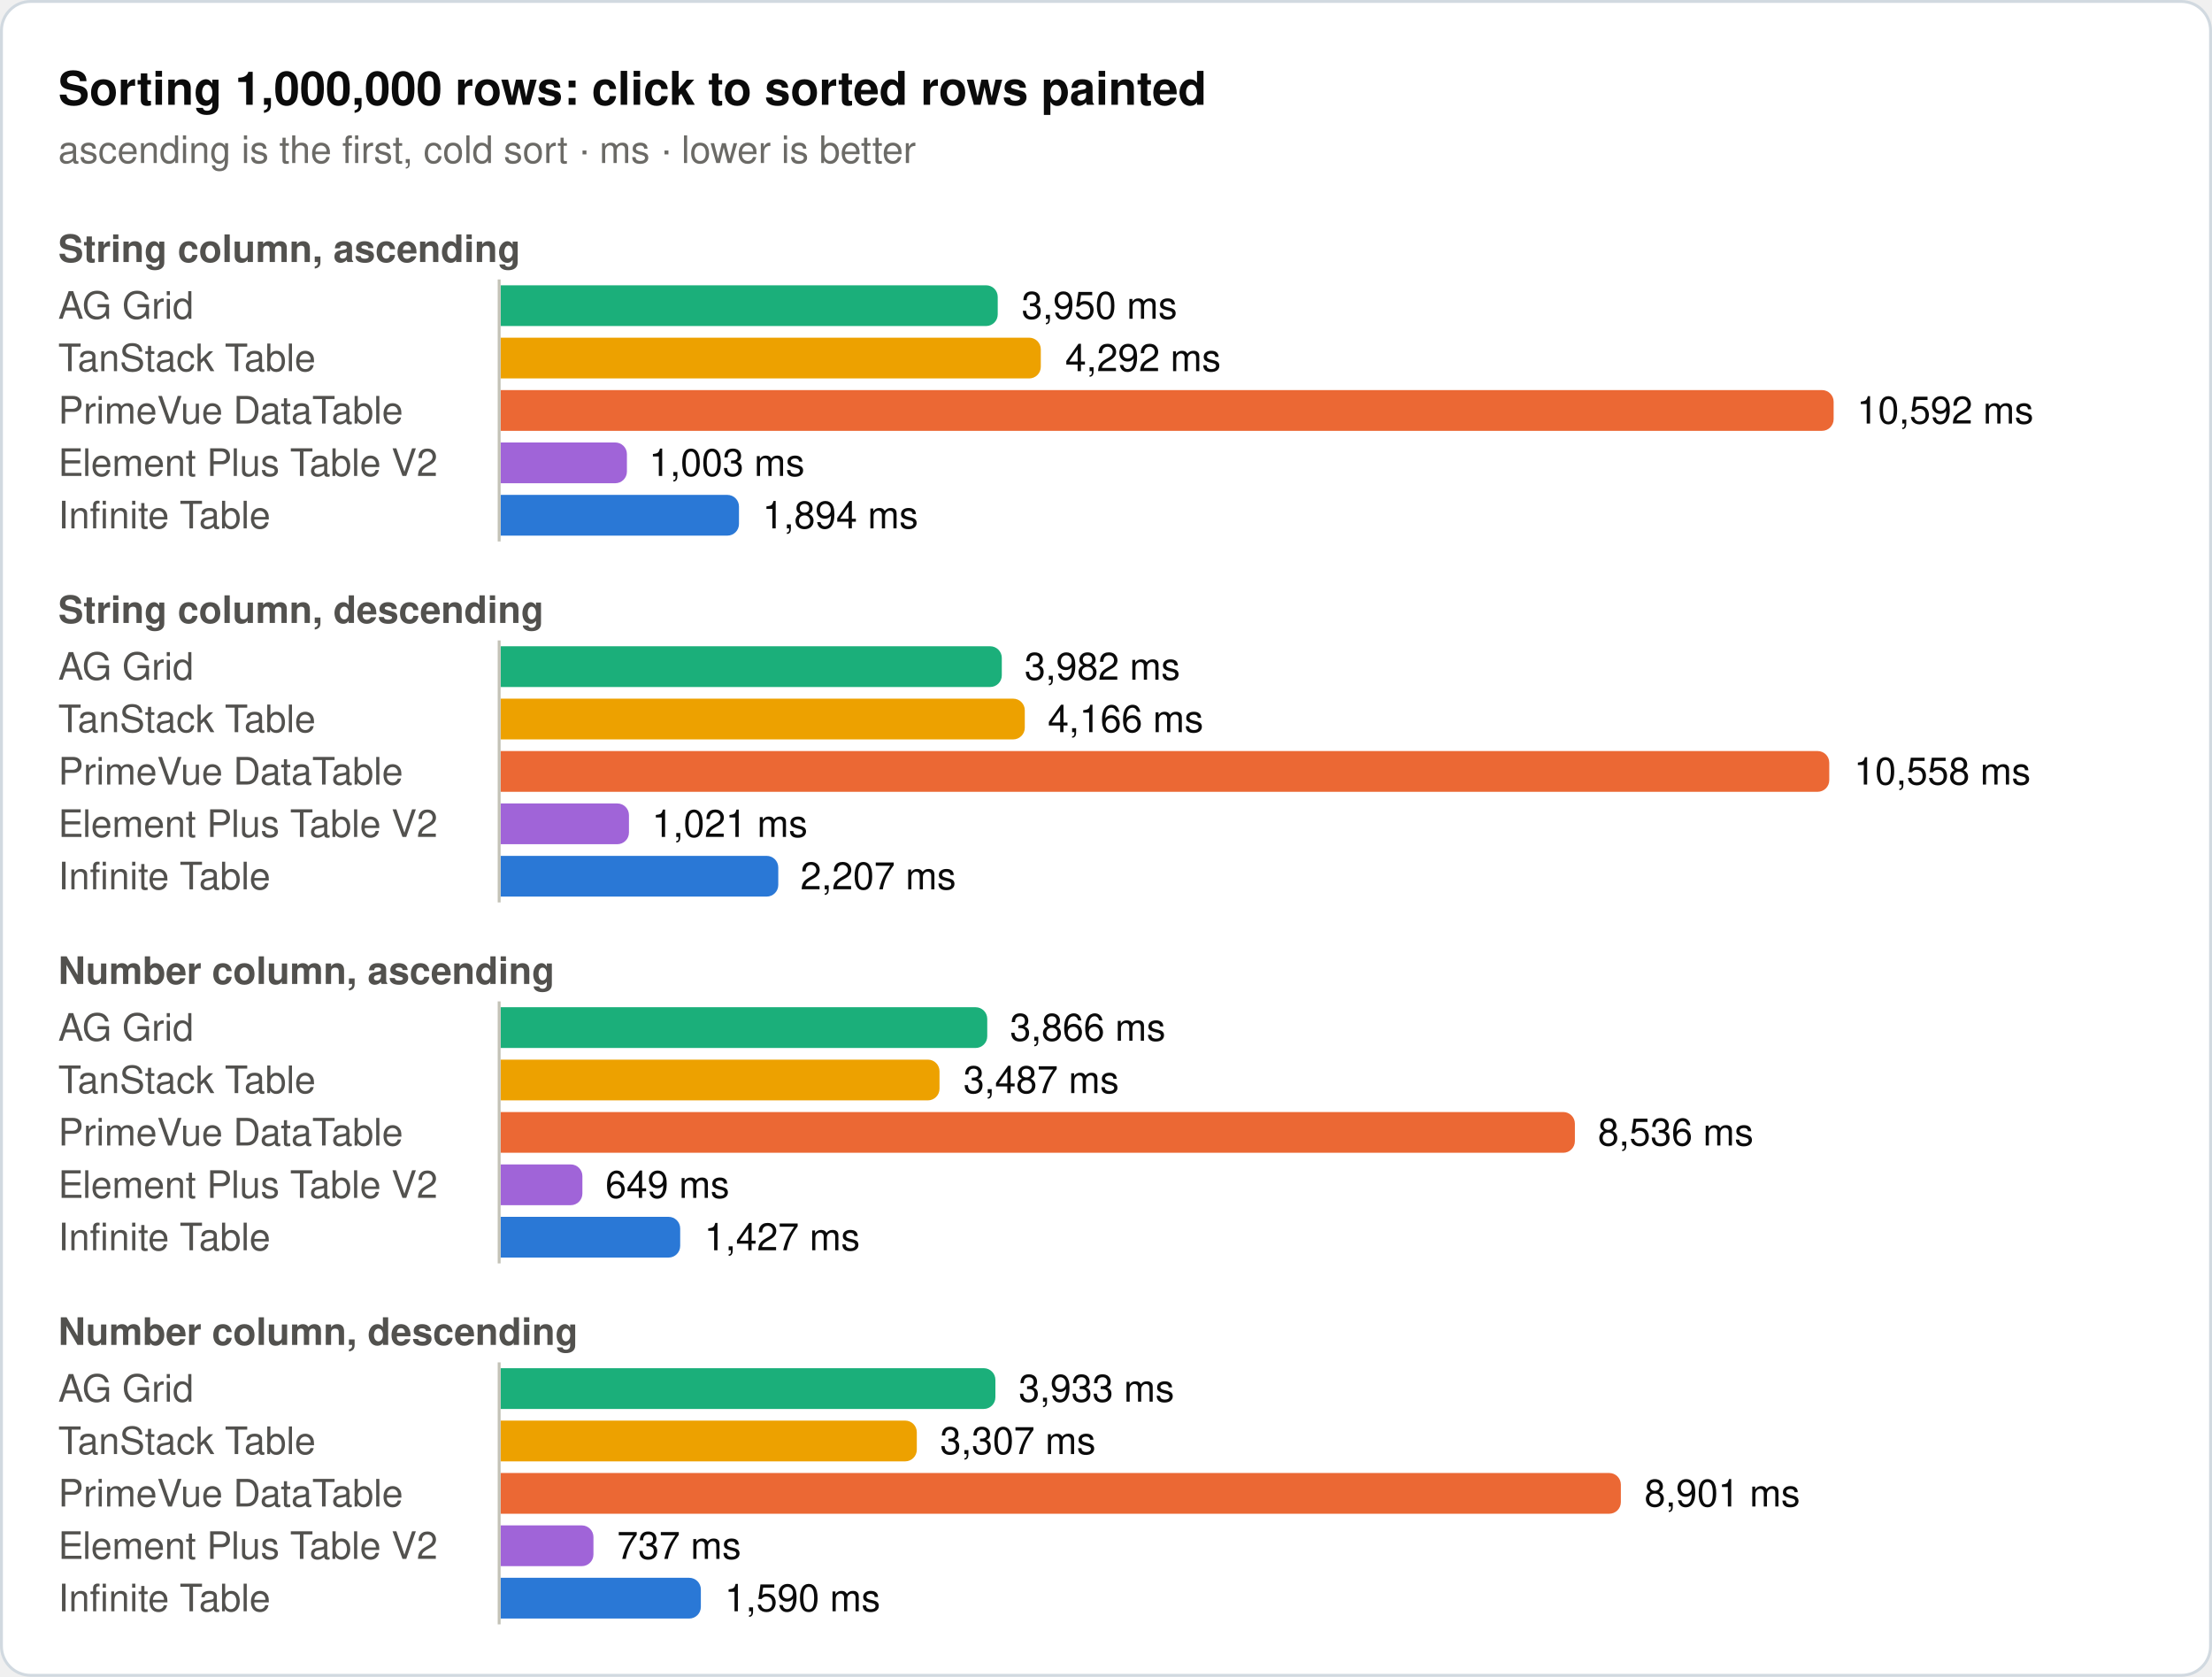
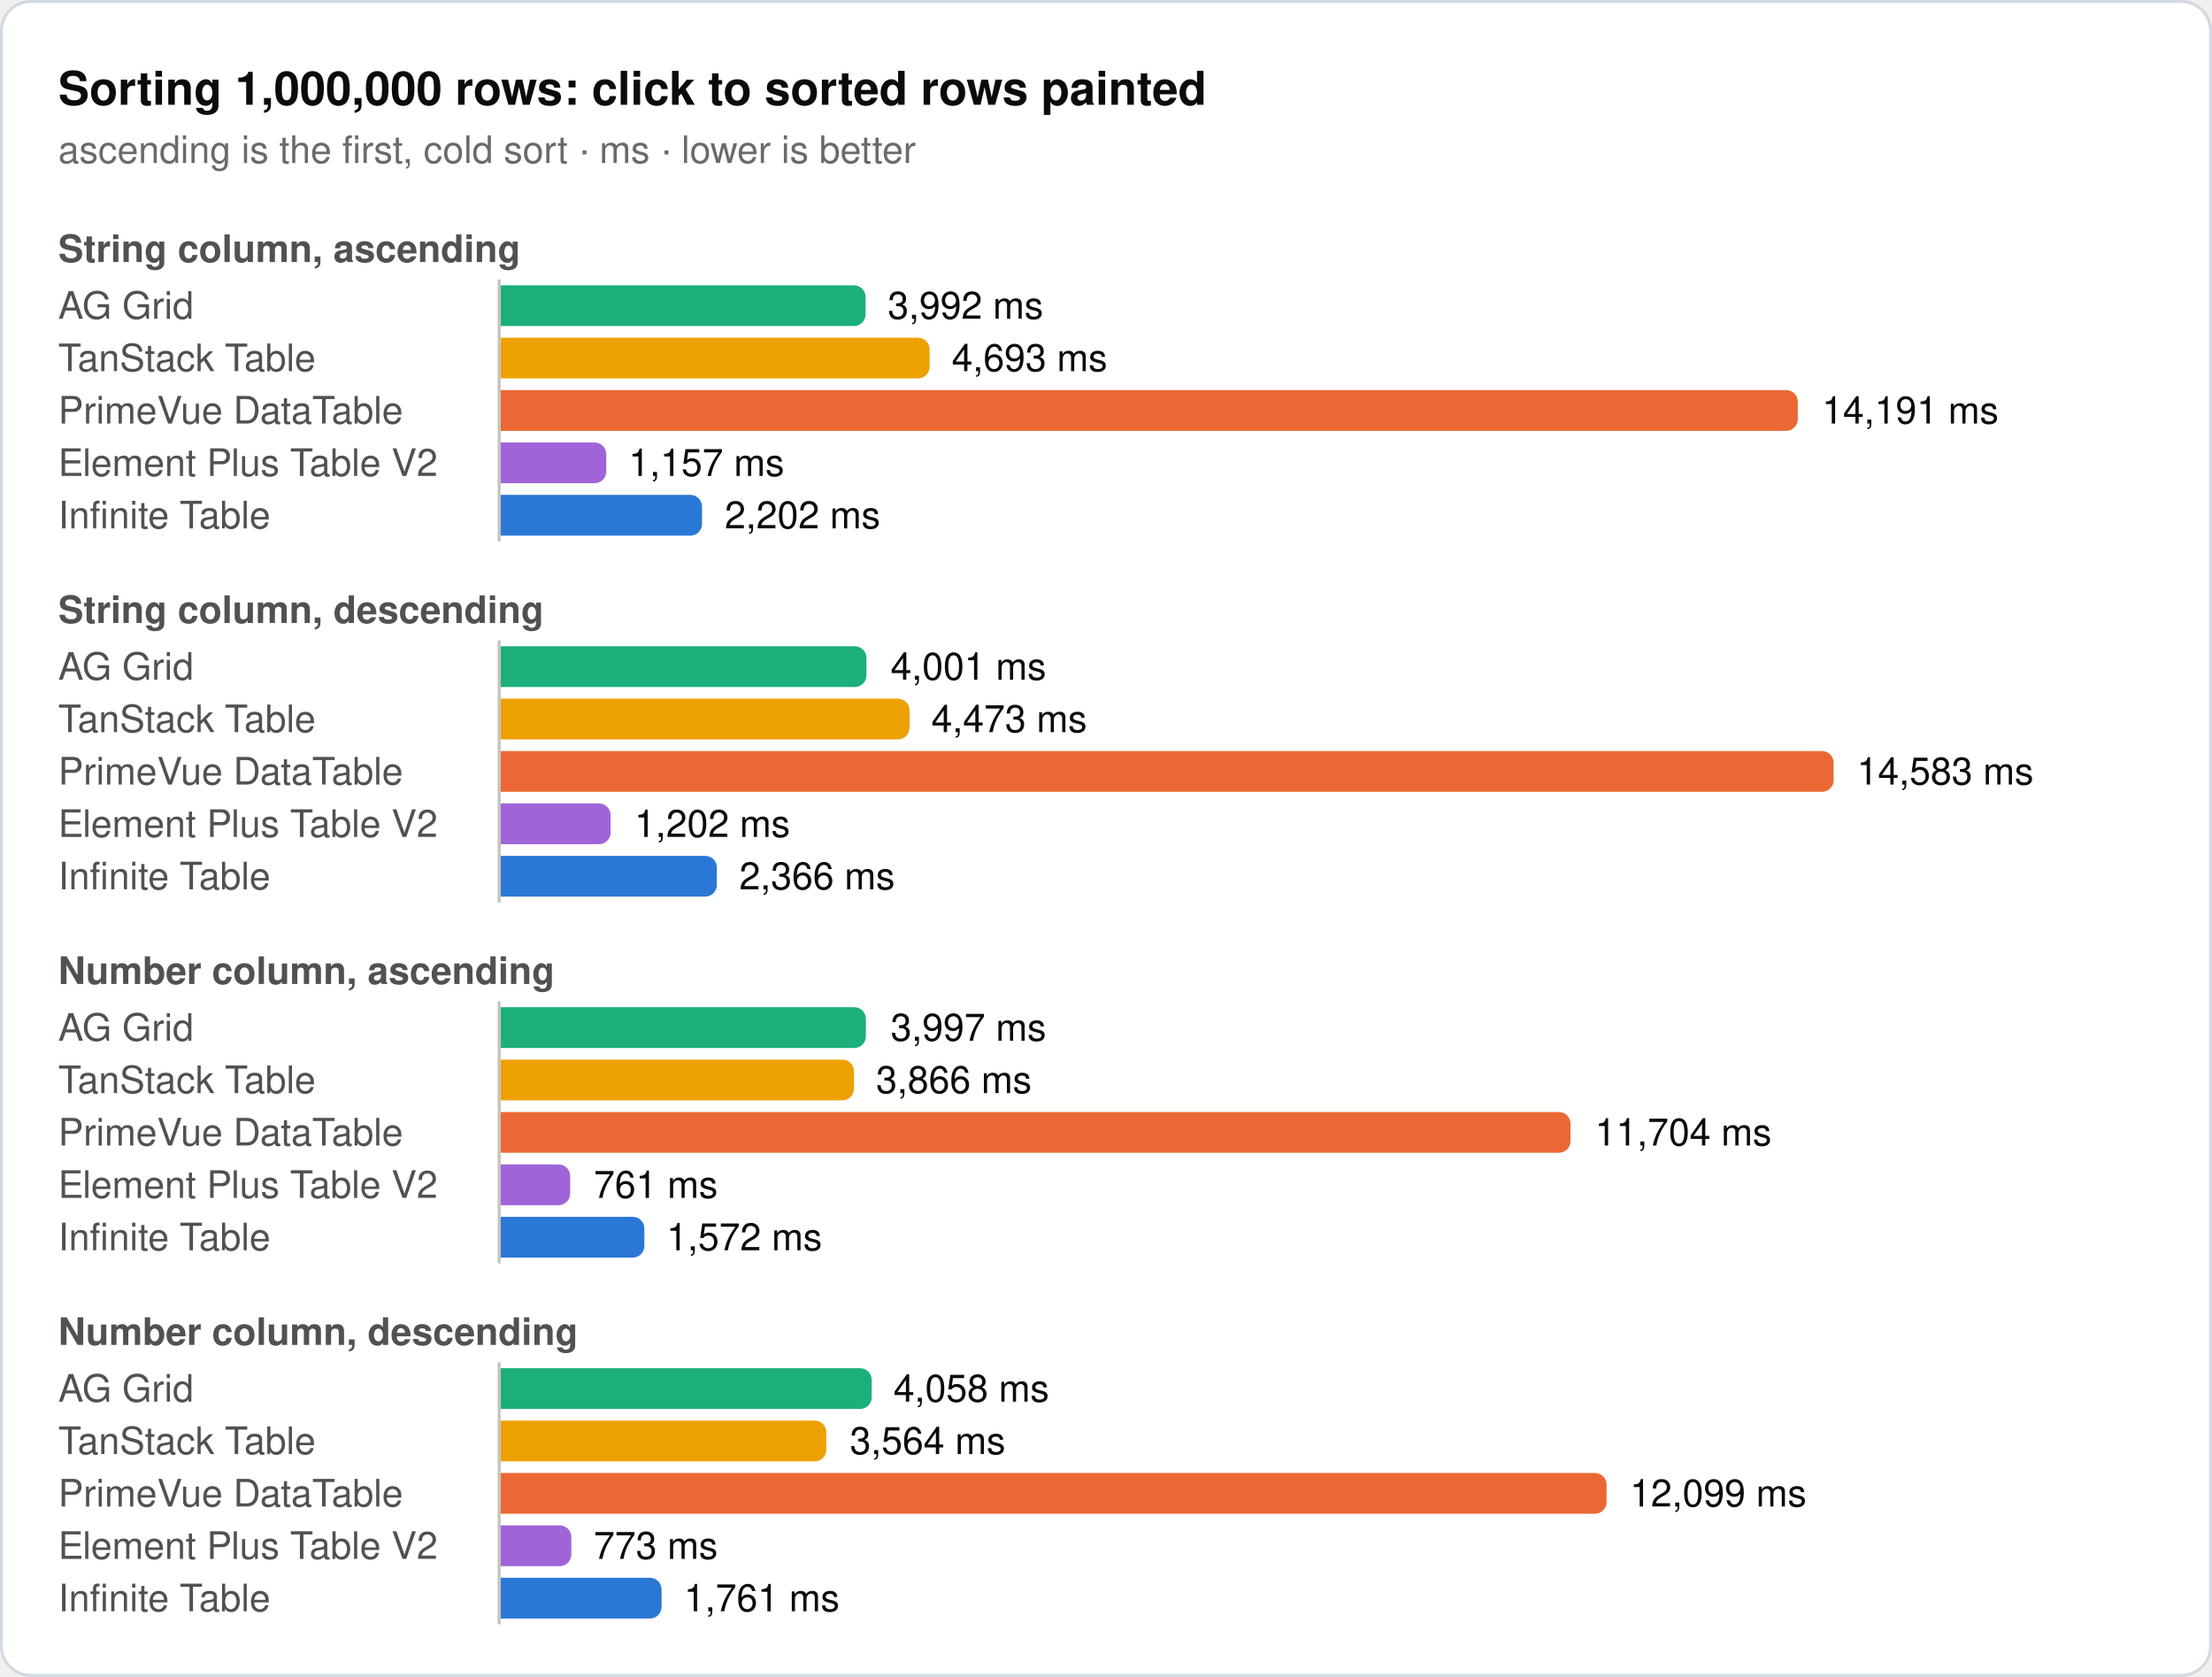
<svg xmlns="http://www.w3.org/2000/svg" width="760" height="576" viewBox="0 0 760 576" role="img">
  <rect x="0.5" y="0.5" width="759" height="575" rx="10" fill="#ffffff" stroke="#d1d9e0" />
  <text x="20" y="36" font-family="system-ui, -apple-system, 'Segoe UI', Helvetica, Arial, sans-serif" font-size="16" font-weight="600" fill="#0b0b0b">Sorting 1,000,000 rows: click to sorted rows painted</text>
  <text x="20" y="56" font-family="system-ui, -apple-system, 'Segoe UI', Helvetica, Arial, sans-serif" font-size="13" fill="#6b6a66">ascending is the first, cold sort · ms · lower is better</text>
  <text x="20" y="90" font-family="system-ui, -apple-system, 'Segoe UI', Helvetica, Arial, sans-serif" font-size="13" font-weight="600" fill="#52514e">String column, ascending</text>
  <text x="20" y="109.5" font-family="system-ui, -apple-system, 'Segoe UI', Helvetica, Arial, sans-serif" font-size="13" fill="#52514e">AG Grid</text>
-   <path d="M172,98H338.8a4,4 0 0 1 4,4V108a4,4 0 0 1 -4,4H172Z" fill="#1baf7a" />
-   <text x="351" y="109.5" font-family="system-ui, -apple-system, 'Segoe UI', Helvetica, Arial, sans-serif" font-size="13" fill="#0b0b0b">3,950 ms</text>
+   <path d="M172,98H293.4a4,4 0 0 1 4,4V108a4,4 0 0 1 -4,4H172Z" fill="#1baf7a" />
+   <text x="305" y="109.5" font-family="system-ui, -apple-system, 'Segoe UI', Helvetica, Arial, sans-serif" font-size="13" fill="#0b0b0b">3,992 ms</text>
  <text x="20" y="127.5" font-family="system-ui, -apple-system, 'Segoe UI', Helvetica, Arial, sans-serif" font-size="13" fill="#52514e">TanStack Table</text>
-   <path d="M172,116H353.6a4,4 0 0 1 4,4V126a4,4 0 0 1 -4,4H172Z" fill="#eda100" />
-   <text x="366" y="127.5" font-family="system-ui, -apple-system, 'Segoe UI', Helvetica, Arial, sans-serif" font-size="13" fill="#0b0b0b">4,292 ms</text>
+   <path d="M172,116H315.4a4,4 0 0 1 4,4V126a4,4 0 0 1 -4,4H172Z" fill="#eda100" />
+   <text x="327" y="127.5" font-family="system-ui, -apple-system, 'Segoe UI', Helvetica, Arial, sans-serif" font-size="13" fill="#0b0b0b">4,693 ms</text>
  <text x="20" y="145.5" font-family="system-ui, -apple-system, 'Segoe UI', Helvetica, Arial, sans-serif" font-size="13" fill="#52514e">PrimeVue DataTable</text>
-   <path d="M172,134H626a4,4 0 0 1 4,4V144a4,4 0 0 1 -4,4H172Z" fill="#eb6834" />
-   <text x="638" y="145.5" font-family="system-ui, -apple-system, 'Segoe UI', Helvetica, Arial, sans-serif" font-size="13" fill="#0b0b0b">10,592 ms</text>
+   <path d="M172,134H613.7a4,4 0 0 1 4,4V144a4,4 0 0 1 -4,4H172Z" fill="#eb6834" />
+   <text x="626" y="145.5" font-family="system-ui, -apple-system, 'Segoe UI', Helvetica, Arial, sans-serif" font-size="13" fill="#0b0b0b">14,191 ms</text>
  <text x="20" y="163.5" font-family="system-ui, -apple-system, 'Segoe UI', Helvetica, Arial, sans-serif" font-size="13" fill="#52514e">Element Plus Table V2</text>
-   <path d="M172,152H211.4a4,4 0 0 1 4,4V162a4,4 0 0 1 -4,4H172Z" fill="#a064d8" />
-   <text x="223" y="163.5" font-family="system-ui, -apple-system, 'Segoe UI', Helvetica, Arial, sans-serif" font-size="13" fill="#0b0b0b">1,003 ms</text>
+   <path d="M172,152H204.3a4,4 0 0 1 4,4V162a4,4 0 0 1 -4,4H172Z" fill="#a064d8" />
+   <text x="216" y="163.5" font-family="system-ui, -apple-system, 'Segoe UI', Helvetica, Arial, sans-serif" font-size="13" fill="#0b0b0b">1,157 ms</text>
  <text x="20" y="181.5" font-family="system-ui, -apple-system, 'Segoe UI', Helvetica, Arial, sans-serif" font-size="13" fill="#52514e">Infinite Table</text>
-   <path d="M172,170H249.9a4,4 0 0 1 4,4V180a4,4 0 0 1 -4,4H172Z" fill="#2a78d6" />
-   <text x="262" y="181.5" font-family="system-ui, -apple-system, 'Segoe UI', Helvetica, Arial, sans-serif" font-size="13" fill="#0b0b0b">1,894 ms</text>
+   <path d="M172,170H237.2a4,4 0 0 1 4,4V180a4,4 0 0 1 -4,4H172Z" fill="#2a78d6" />
+   <text x="249" y="181.5" font-family="system-ui, -apple-system, 'Segoe UI', Helvetica, Arial, sans-serif" font-size="13" fill="#0b0b0b">2,202 ms</text>
  <line x1="171.5" y1="96" x2="171.5" y2="186" stroke="#c3c2b7" stroke-width="1" />
  <text x="20" y="214" font-family="system-ui, -apple-system, 'Segoe UI', Helvetica, Arial, sans-serif" font-size="13" font-weight="600" fill="#52514e">String column, descending</text>
  <text x="20" y="233.5" font-family="system-ui, -apple-system, 'Segoe UI', Helvetica, Arial, sans-serif" font-size="13" fill="#52514e">AG Grid</text>
-   <path d="M172,222H340.2a4,4 0 0 1 4,4V232a4,4 0 0 1 -4,4H172Z" fill="#1baf7a" />
-   <text x="352" y="233.5" font-family="system-ui, -apple-system, 'Segoe UI', Helvetica, Arial, sans-serif" font-size="13" fill="#0b0b0b">3,982 ms</text>
+   <path d="M172,222H293.7a4,4 0 0 1 4,4V232a4,4 0 0 1 -4,4H172Z" fill="#1baf7a" />
+   <text x="306" y="233.5" font-family="system-ui, -apple-system, 'Segoe UI', Helvetica, Arial, sans-serif" font-size="13" fill="#0b0b0b">4,001 ms</text>
  <text x="20" y="251.5" font-family="system-ui, -apple-system, 'Segoe UI', Helvetica, Arial, sans-serif" font-size="13" fill="#52514e">TanStack Table</text>
-   <path d="M172,240H348.1a4,4 0 0 1 4,4V250a4,4 0 0 1 -4,4H172Z" fill="#eda100" />
-   <text x="360" y="251.5" font-family="system-ui, -apple-system, 'Segoe UI', Helvetica, Arial, sans-serif" font-size="13" fill="#0b0b0b">4,166 ms</text>
+   <path d="M172,240H308.5a4,4 0 0 1 4,4V250a4,4 0 0 1 -4,4H172Z" fill="#eda100" />
+   <text x="320" y="251.5" font-family="system-ui, -apple-system, 'Segoe UI', Helvetica, Arial, sans-serif" font-size="13" fill="#0b0b0b">4,473 ms</text>
  <text x="20" y="269.5" font-family="system-ui, -apple-system, 'Segoe UI', Helvetica, Arial, sans-serif" font-size="13" fill="#52514e">PrimeVue DataTable</text>
-   <path d="M172,258H624.5a4,4 0 0 1 4,4V268a4,4 0 0 1 -4,4H172Z" fill="#eb6834" />
-   <text x="637" y="269.5" font-family="system-ui, -apple-system, 'Segoe UI', Helvetica, Arial, sans-serif" font-size="13" fill="#0b0b0b">10,558 ms</text>
+   <path d="M172,258H626a4,4 0 0 1 4,4V268a4,4 0 0 1 -4,4H172Z" fill="#eb6834" />
+   <text x="638" y="269.5" font-family="system-ui, -apple-system, 'Segoe UI', Helvetica, Arial, sans-serif" font-size="13" fill="#0b0b0b">14,583 ms</text>
  <text x="20" y="287.5" font-family="system-ui, -apple-system, 'Segoe UI', Helvetica, Arial, sans-serif" font-size="13" fill="#52514e">Element Plus Table V2</text>
-   <path d="M172,276H212.1a4,4 0 0 1 4,4V286a4,4 0 0 1 -4,4H172Z" fill="#a064d8" />
-   <text x="224" y="287.5" font-family="system-ui, -apple-system, 'Segoe UI', Helvetica, Arial, sans-serif" font-size="13" fill="#0b0b0b">1,021 ms</text>
+   <path d="M172,276H205.8a4,4 0 0 1 4,4V286a4,4 0 0 1 -4,4H172Z" fill="#a064d8" />
+   <text x="218" y="287.5" font-family="system-ui, -apple-system, 'Segoe UI', Helvetica, Arial, sans-serif" font-size="13" fill="#0b0b0b">1,202 ms</text>
  <text x="20" y="305.5" font-family="system-ui, -apple-system, 'Segoe UI', Helvetica, Arial, sans-serif" font-size="13" fill="#52514e">Infinite Table</text>
-   <path d="M172,294H263.4a4,4 0 0 1 4,4V304a4,4 0 0 1 -4,4H172Z" fill="#2a78d6" />
-   <text x="275" y="305.5" font-family="system-ui, -apple-system, 'Segoe UI', Helvetica, Arial, sans-serif" font-size="13" fill="#0b0b0b">2,207 ms</text>
+   <path d="M172,294H242.3a4,4 0 0 1 4,4V304a4,4 0 0 1 -4,4H172Z" fill="#2a78d6" />
+   <text x="254" y="305.5" font-family="system-ui, -apple-system, 'Segoe UI', Helvetica, Arial, sans-serif" font-size="13" fill="#0b0b0b">2,366 ms</text>
  <line x1="171.5" y1="220" x2="171.5" y2="310" stroke="#c3c2b7" stroke-width="1" />
  <text x="20" y="338" font-family="system-ui, -apple-system, 'Segoe UI', Helvetica, Arial, sans-serif" font-size="13" font-weight="600" fill="#52514e">Number column, ascending</text>
  <text x="20" y="357.5" font-family="system-ui, -apple-system, 'Segoe UI', Helvetica, Arial, sans-serif" font-size="13" fill="#52514e">AG Grid</text>
-   <path d="M172,346H335.2a4,4 0 0 1 4,4V356a4,4 0 0 1 -4,4H172Z" fill="#1baf7a" />
-   <text x="347" y="357.5" font-family="system-ui, -apple-system, 'Segoe UI', Helvetica, Arial, sans-serif" font-size="13" fill="#0b0b0b">3,866 ms</text>
+   <path d="M172,346H293.5a4,4 0 0 1 4,4V356a4,4 0 0 1 -4,4H172Z" fill="#1baf7a" />
+   <text x="306" y="357.5" font-family="system-ui, -apple-system, 'Segoe UI', Helvetica, Arial, sans-serif" font-size="13" fill="#0b0b0b">3,997 ms</text>
  <text x="20" y="375.5" font-family="system-ui, -apple-system, 'Segoe UI', Helvetica, Arial, sans-serif" font-size="13" fill="#52514e">TanStack Table</text>
-   <path d="M172,364H318.8a4,4 0 0 1 4,4V374a4,4 0 0 1 -4,4H172Z" fill="#eda100" />
-   <text x="331" y="375.5" font-family="system-ui, -apple-system, 'Segoe UI', Helvetica, Arial, sans-serif" font-size="13" fill="#0b0b0b">3,487 ms</text>
+   <path d="M172,364H289.4a4,4 0 0 1 4,4V374a4,4 0 0 1 -4,4H172Z" fill="#eda100" />
+   <text x="301" y="375.5" font-family="system-ui, -apple-system, 'Segoe UI', Helvetica, Arial, sans-serif" font-size="13" fill="#0b0b0b">3,866 ms</text>
  <text x="20" y="393.5" font-family="system-ui, -apple-system, 'Segoe UI', Helvetica, Arial, sans-serif" font-size="13" fill="#52514e">PrimeVue DataTable</text>
-   <path d="M172,382H537.1a4,4 0 0 1 4,4V392a4,4 0 0 1 -4,4H172Z" fill="#eb6834" />
-   <text x="549" y="393.5" font-family="system-ui, -apple-system, 'Segoe UI', Helvetica, Arial, sans-serif" font-size="13" fill="#0b0b0b">8,536 ms</text>
+   <path d="M172,382H535.6a4,4 0 0 1 4,4V392a4,4 0 0 1 -4,4H172Z" fill="#eb6834" />
+   <text x="548" y="393.5" font-family="system-ui, -apple-system, 'Segoe UI', Helvetica, Arial, sans-serif" font-size="13" fill="#0b0b0b">11,704 ms</text>
  <text x="20" y="411.5" font-family="system-ui, -apple-system, 'Segoe UI', Helvetica, Arial, sans-serif" font-size="13" fill="#52514e">Element Plus Table V2</text>
-   <path d="M172,400H196.1a4,4 0 0 1 4,4V410a4,4 0 0 1 -4,4H172Z" fill="#a064d8" />
-   <text x="208" y="411.5" font-family="system-ui, -apple-system, 'Segoe UI', Helvetica, Arial, sans-serif" font-size="13" fill="#0b0b0b">649 ms</text>
+   <path d="M172,400H191.9a4,4 0 0 1 4,4V410a4,4 0 0 1 -4,4H172Z" fill="#a064d8" />
+   <text x="204" y="411.5" font-family="system-ui, -apple-system, 'Segoe UI', Helvetica, Arial, sans-serif" font-size="13" fill="#0b0b0b">761 ms</text>
  <text x="20" y="429.5" font-family="system-ui, -apple-system, 'Segoe UI', Helvetica, Arial, sans-serif" font-size="13" fill="#52514e">Infinite Table</text>
-   <path d="M172,418H229.7a4,4 0 0 1 4,4V428a4,4 0 0 1 -4,4H172Z" fill="#2a78d6" />
-   <text x="242" y="429.5" font-family="system-ui, -apple-system, 'Segoe UI', Helvetica, Arial, sans-serif" font-size="13" fill="#0b0b0b">1,427 ms</text>
+   <path d="M172,418H217.4a4,4 0 0 1 4,4V428a4,4 0 0 1 -4,4H172Z" fill="#2a78d6" />
+   <text x="229" y="429.5" font-family="system-ui, -apple-system, 'Segoe UI', Helvetica, Arial, sans-serif" font-size="13" fill="#0b0b0b">1,572 ms</text>
  <line x1="171.5" y1="344" x2="171.5" y2="434" stroke="#c3c2b7" stroke-width="1" />
  <text x="20" y="462" font-family="system-ui, -apple-system, 'Segoe UI', Helvetica, Arial, sans-serif" font-size="13" font-weight="600" fill="#52514e">Number column, descending</text>
  <text x="20" y="481.5" font-family="system-ui, -apple-system, 'Segoe UI', Helvetica, Arial, sans-serif" font-size="13" fill="#52514e">AG Grid</text>
-   <path d="M172,470H338a4,4 0 0 1 4,4V480a4,4 0 0 1 -4,4H172Z" fill="#1baf7a" />
-   <text x="350" y="481.5" font-family="system-ui, -apple-system, 'Segoe UI', Helvetica, Arial, sans-serif" font-size="13" fill="#0b0b0b">3,933 ms</text>
+   <path d="M172,470H295.5a4,4 0 0 1 4,4V480a4,4 0 0 1 -4,4H172Z" fill="#1baf7a" />
+   <text x="307" y="481.5" font-family="system-ui, -apple-system, 'Segoe UI', Helvetica, Arial, sans-serif" font-size="13" fill="#0b0b0b">4,058 ms</text>
  <text x="20" y="499.5" font-family="system-ui, -apple-system, 'Segoe UI', Helvetica, Arial, sans-serif" font-size="13" fill="#52514e">TanStack Table</text>
-   <path d="M172,488H311a4,4 0 0 1 4,4V498a4,4 0 0 1 -4,4H172Z" fill="#eda100" />
-   <text x="323" y="499.5" font-family="system-ui, -apple-system, 'Segoe UI', Helvetica, Arial, sans-serif" font-size="13" fill="#0b0b0b">3,307 ms</text>
+   <path d="M172,488H279.9a4,4 0 0 1 4,4V498a4,4 0 0 1 -4,4H172Z" fill="#eda100" />
+   <text x="292" y="499.5" font-family="system-ui, -apple-system, 'Segoe UI', Helvetica, Arial, sans-serif" font-size="13" fill="#0b0b0b">3,564 ms</text>
  <text x="20" y="517.5" font-family="system-ui, -apple-system, 'Segoe UI', Helvetica, Arial, sans-serif" font-size="13" fill="#52514e">PrimeVue DataTable</text>
-   <path d="M172,506H552.9a4,4 0 0 1 4,4V516a4,4 0 0 1 -4,4H172Z" fill="#eb6834" />
-   <text x="565" y="517.5" font-family="system-ui, -apple-system, 'Segoe UI', Helvetica, Arial, sans-serif" font-size="13" fill="#0b0b0b">8,901 ms</text>
+   <path d="M172,506H548a4,4 0 0 1 4,4V516a4,4 0 0 1 -4,4H172Z" fill="#eb6834" />
+   <text x="560" y="517.5" font-family="system-ui, -apple-system, 'Segoe UI', Helvetica, Arial, sans-serif" font-size="13" fill="#0b0b0b">12,099 ms</text>
  <text x="20" y="535.5" font-family="system-ui, -apple-system, 'Segoe UI', Helvetica, Arial, sans-serif" font-size="13" fill="#52514e">Element Plus Table V2</text>
-   <path d="M172,524H199.9a4,4 0 0 1 4,4V534a4,4 0 0 1 -4,4H172Z" fill="#a064d8" />
-   <text x="212" y="535.5" font-family="system-ui, -apple-system, 'Segoe UI', Helvetica, Arial, sans-serif" font-size="13" fill="#0b0b0b">737 ms</text>
+   <path d="M172,524H192.3a4,4 0 0 1 4,4V534a4,4 0 0 1 -4,4H172Z" fill="#a064d8" />
+   <text x="204" y="535.5" font-family="system-ui, -apple-system, 'Segoe UI', Helvetica, Arial, sans-serif" font-size="13" fill="#0b0b0b">773 ms</text>
  <text x="20" y="553.5" font-family="system-ui, -apple-system, 'Segoe UI', Helvetica, Arial, sans-serif" font-size="13" fill="#52514e">Infinite Table</text>
-   <path d="M172,542H236.8a4,4 0 0 1 4,4V552a4,4 0 0 1 -4,4H172Z" fill="#2a78d6" />
-   <text x="249" y="553.5" font-family="system-ui, -apple-system, 'Segoe UI', Helvetica, Arial, sans-serif" font-size="13" fill="#0b0b0b">1,590 ms</text>
+   <path d="M172,542H223.3a4,4 0 0 1 4,4V552a4,4 0 0 1 -4,4H172Z" fill="#2a78d6" />
+   <text x="235" y="553.5" font-family="system-ui, -apple-system, 'Segoe UI', Helvetica, Arial, sans-serif" font-size="13" fill="#0b0b0b">1,761 ms</text>
  <line x1="171.5" y1="468" x2="171.5" y2="558" stroke="#c3c2b7" stroke-width="1" />
</svg>
